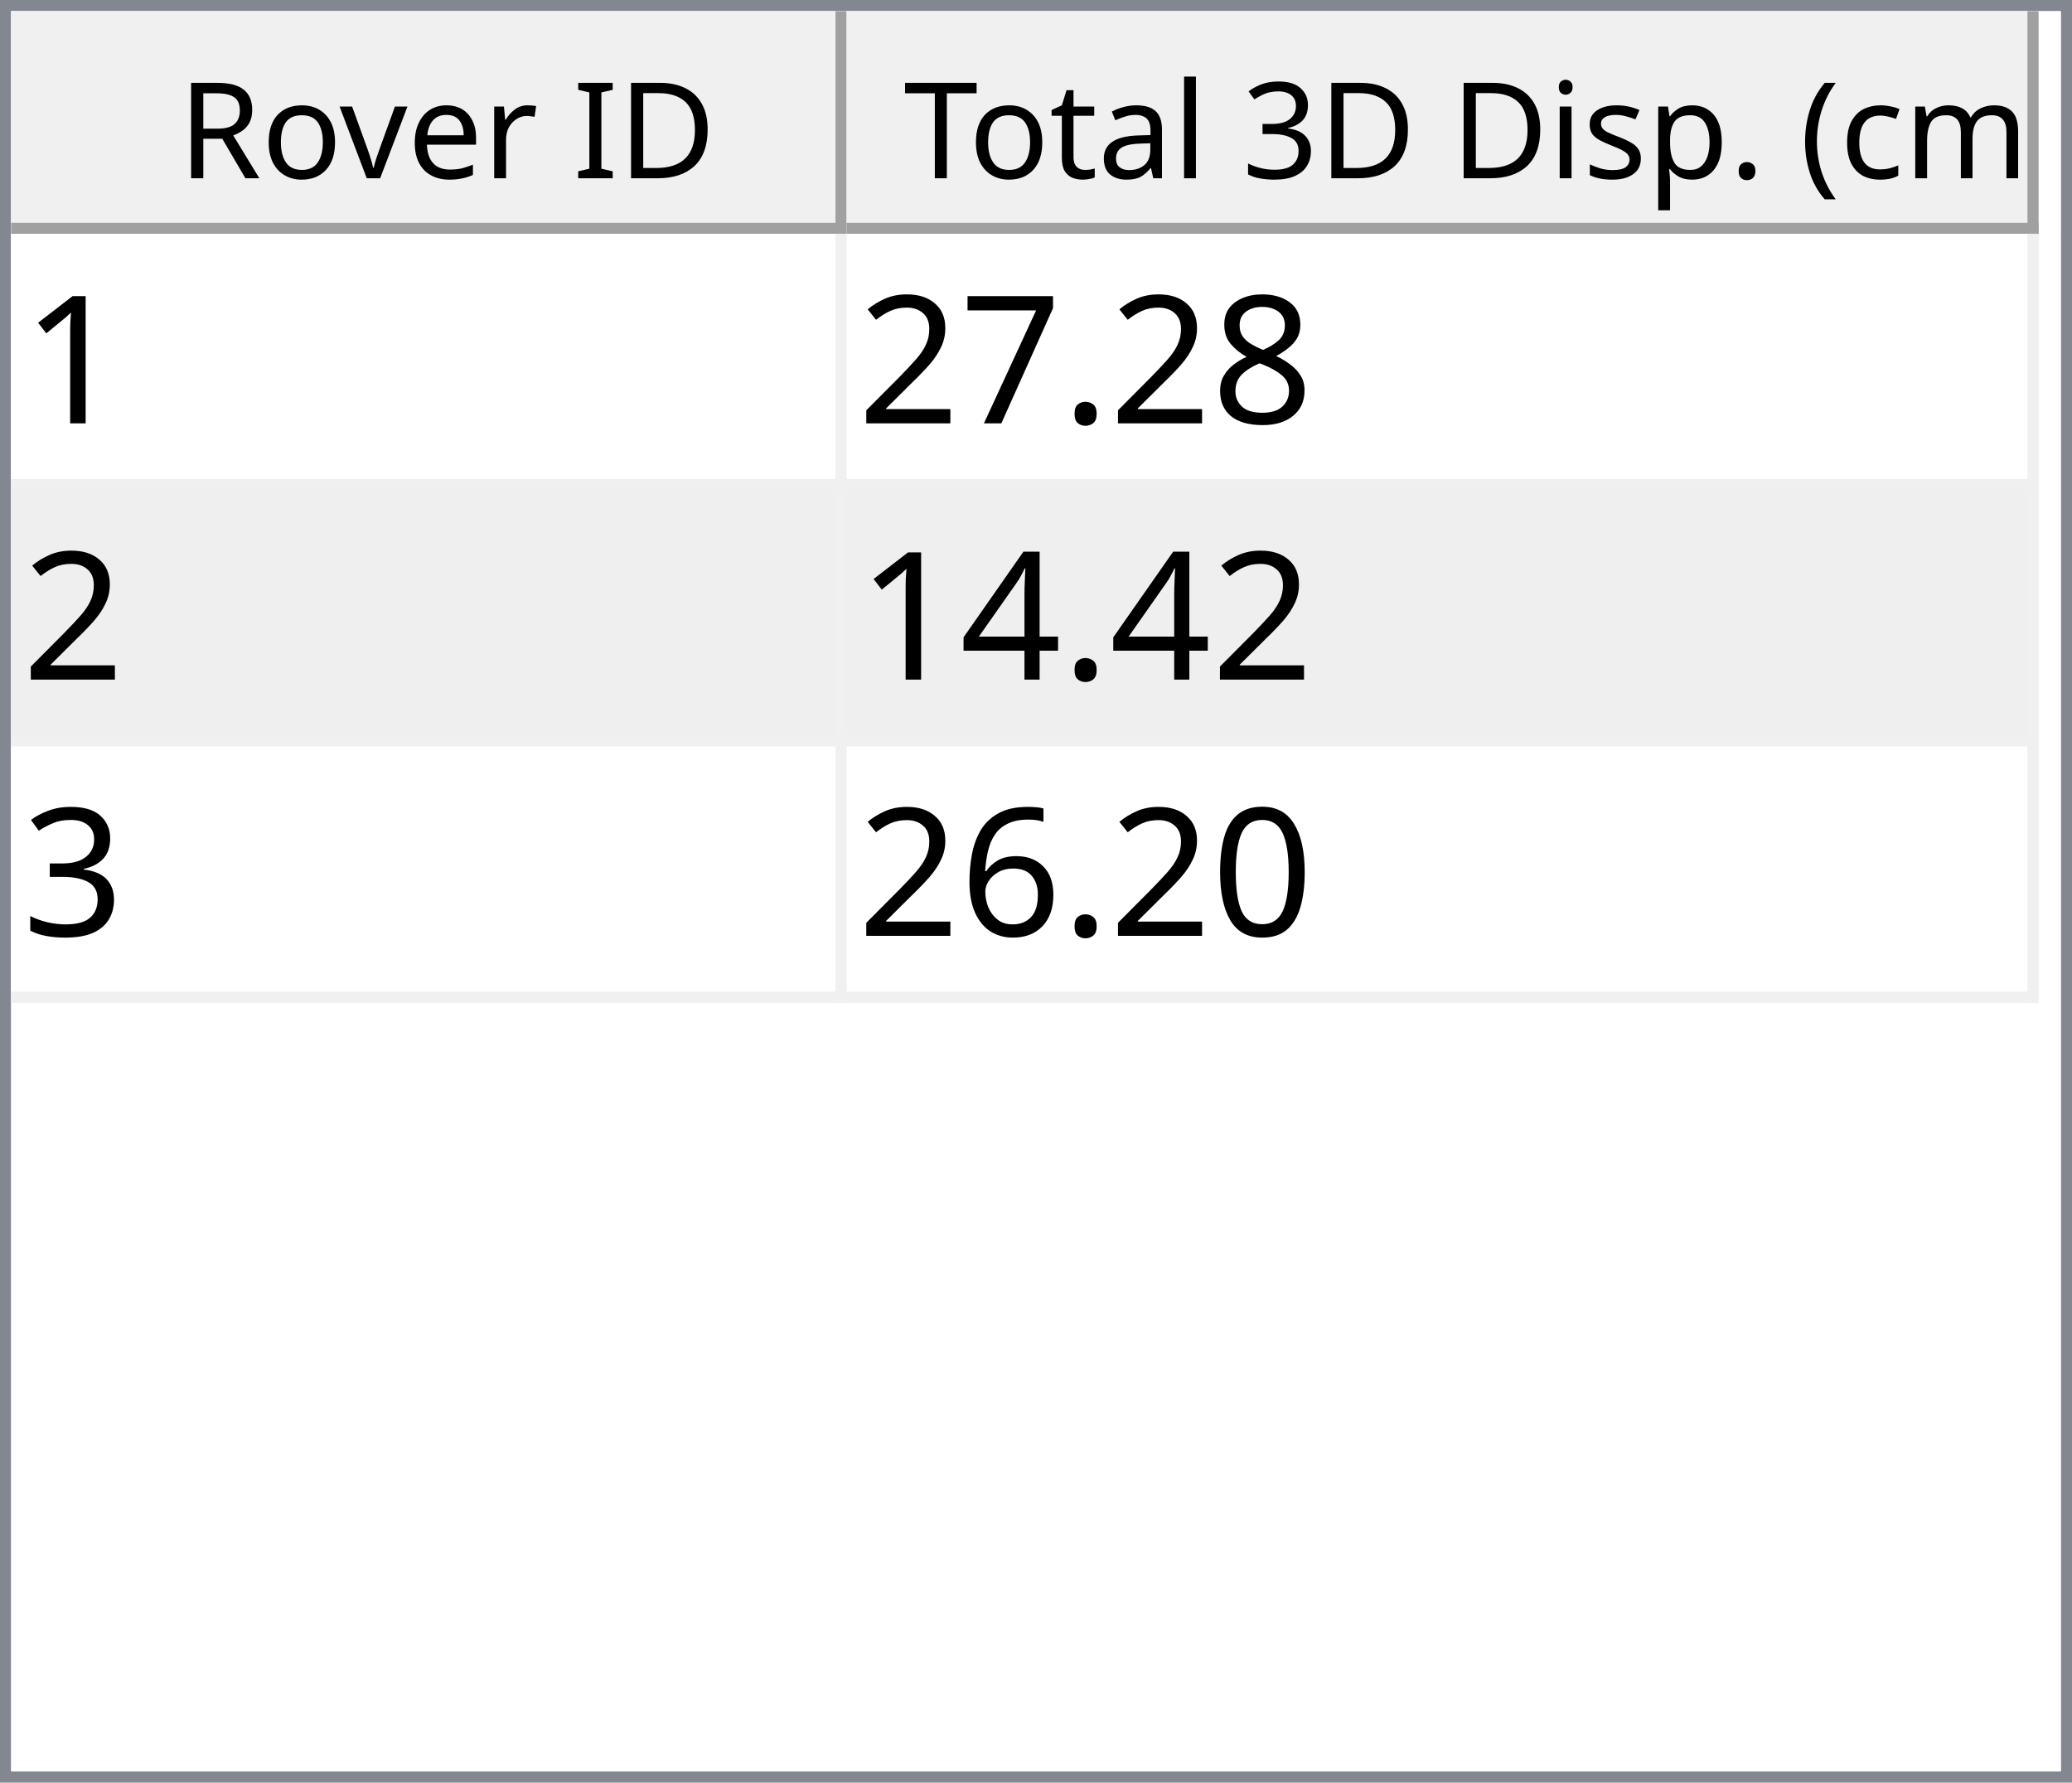
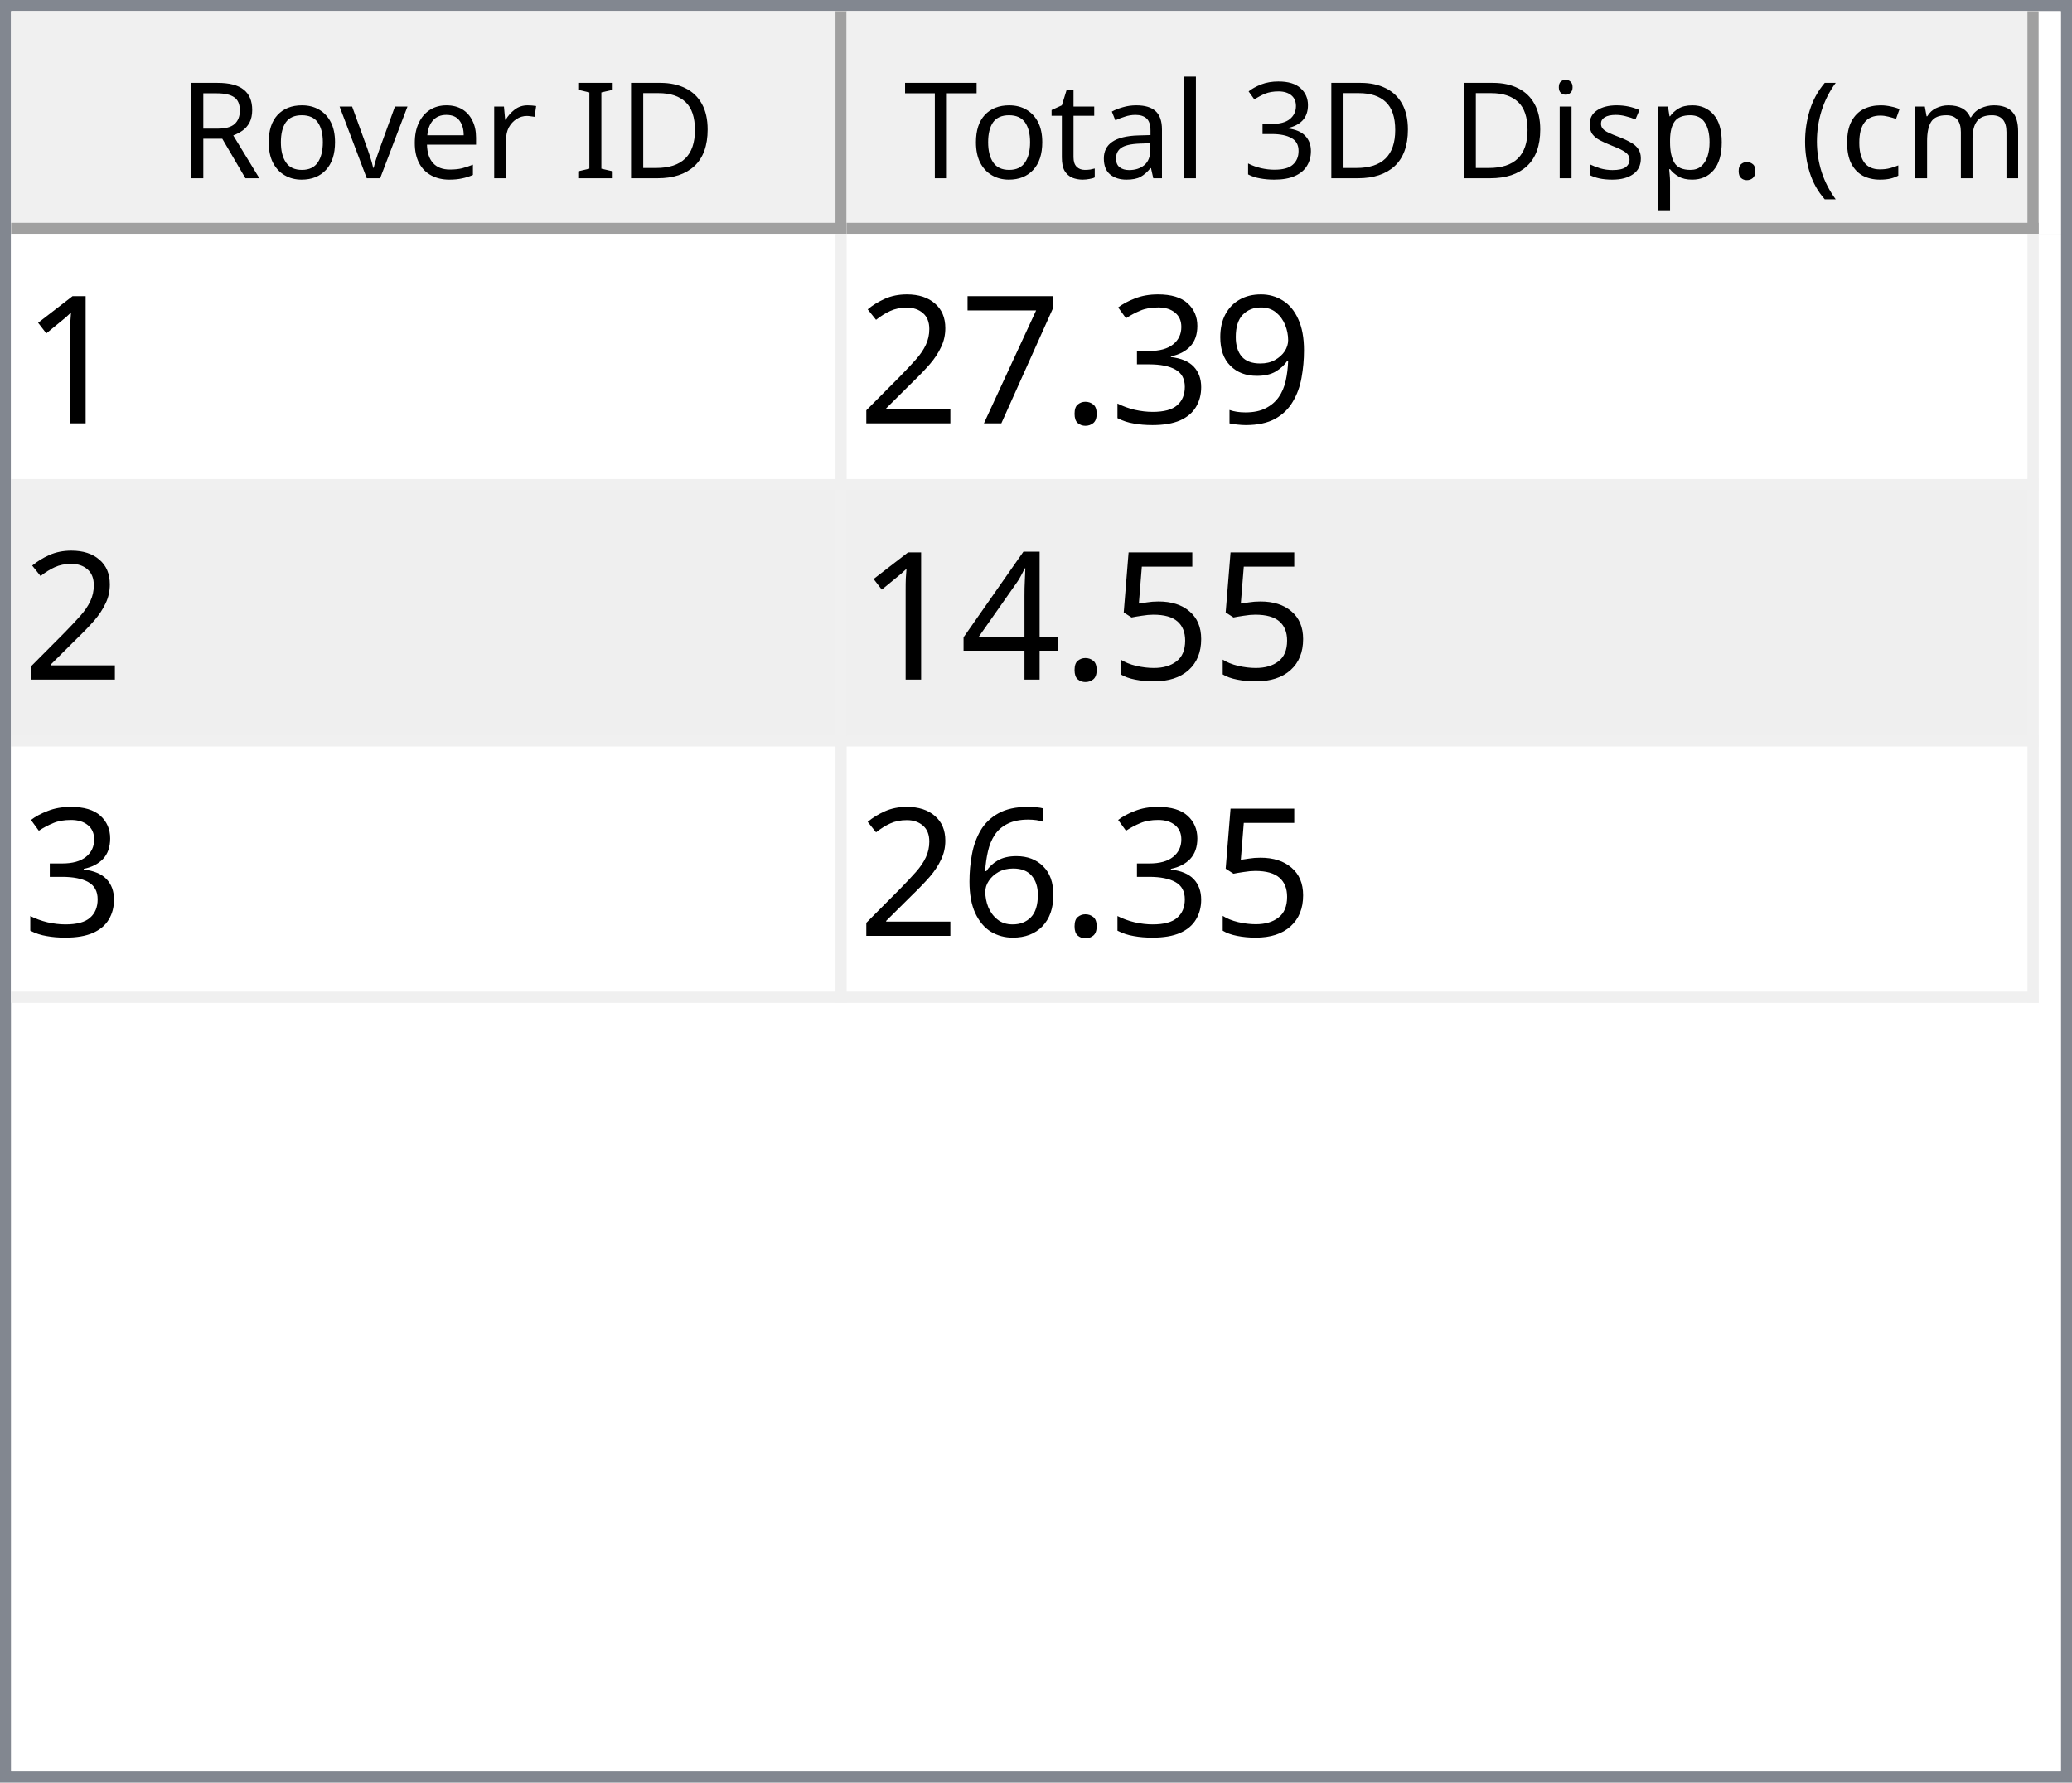
<svg xmlns="http://www.w3.org/2000/svg" style="fill-opacity:1; color-rendering:auto; color-interpolation:auto; text-rendering:auto; stroke:black; stroke-linecap:square; stroke-miterlimit:10; shape-rendering:auto; stroke-opacity:1; fill:black; stroke-dasharray:none; font-weight:normal; stroke-width:1; font-family:'Dialog'; font-style:normal; stroke-linejoin:miter; font-size:12px; stroke-dashoffset:0; image-rendering:auto;" width="186" height="160">
  <defs id="genericDefs" />
  <g>
    <defs id="defs1">
      <clipPath clipPathUnits="userSpaceOnUse" id="clipPath1">
        <path d="M0 0 L186 0 L186 160 L0 160 L0 0 Z" />
      </clipPath>
      <clipPath clipPathUnits="userSpaceOnUse" id="clipPath2">
        <path d="M0 0 L0 160 L186 160 L186 0 Z" />
      </clipPath>
      <clipPath clipPathUnits="userSpaceOnUse" id="clipPath3">
        <path d="M0 0 L0 20 L184 20 L184 0 Z" />
      </clipPath>
      <clipPath clipPathUnits="userSpaceOnUse" id="clipPath4">
        <path d="M0 0 L0 20 L75 20 L75 0 Z" />
      </clipPath>
      <clipPath clipPathUnits="userSpaceOnUse" id="clipPath5">
        <path d="M1 1 L1 19 L74 19 L74 1 Z" />
      </clipPath>
      <clipPath clipPathUnits="userSpaceOnUse" id="clipPath6">
        <path d="M0 0 L0 18 L73 18 L73 0 Z" />
      </clipPath>
      <clipPath clipPathUnits="userSpaceOnUse" id="clipPath7">
        <path d="M-0.5 -0.5 L-0.5 19.5 L74.5 19.5 L74.5 -0.5 Z" />
      </clipPath>
      <clipPath clipPathUnits="userSpaceOnUse" id="clipPath8">
        <path d="M0 0 L0 20 L107 20 L107 0 Z" />
      </clipPath>
      <clipPath clipPathUnits="userSpaceOnUse" id="clipPath9">
        <path d="M1 1 L1 19 L106 19 L106 1 Z" />
      </clipPath>
      <clipPath clipPathUnits="userSpaceOnUse" id="clipPath10">
        <path d="M0 0 L0 18 L105 18 L105 0 Z" />
      </clipPath>
      <clipPath clipPathUnits="userSpaceOnUse" id="clipPath11">
        <path d="M-0.5 -0.5 L-0.5 19.5 L106.5 19.5 L106.5 -0.5 Z" />
      </clipPath>
      <clipPath clipPathUnits="userSpaceOnUse" id="clipPath12">
        <path d="M0 0 L0 138 L184 138 L184 0 Z" />
      </clipPath>
      <clipPath clipPathUnits="userSpaceOnUse" id="clipPath13">
        <path d="M0 0 L0 69 L182 69 L182 0 Z" />
      </clipPath>
      <clipPath clipPathUnits="userSpaceOnUse" id="clipPath14">
        <path d="M-0.5 -0.5 L-0.5 68.5 L181.5 68.5 L181.5 -0.5 Z" />
      </clipPath>
      <clipPath clipPathUnits="userSpaceOnUse" id="clipPath15">
        <path d="M0 0 L0 22 L74 22 L74 0 Z" />
      </clipPath>
      <clipPath clipPathUnits="userSpaceOnUse" id="clipPath16">
        <path d="M0 0 L0 22 L106 22 L106 0 Z" />
      </clipPath>
      <font horiz-adv-x="64.551" id="font1">
        <font-face ascent="107.91" descent="25.098" units-per-em="100" style="font-style:normal; font-family:Segoe UI; font-weight:normal;" />
        <missing-glyph horiz-adv-x="64.551" d="M8.109 0 L8.109 68.266 L56.453 68.266 L56.453 0 L8.109 0 ZM15.328 7.234 L49.219 7.234 L49.219 61.031 L15.328 61.031 L15.328 7.234 Z" />
        <glyph unicode="D" horiz-adv-x="70.117" d="M9.188 0 L9.188 70.016 L28.516 70.016 Q65.531 70.016 65.531 35.891 Q65.531 19.672 55.25 9.836 Q44.969 0 27.734 0 L9.188 0 ZM17.391 62.594 L17.391 7.422 L27.828 7.422 Q41.609 7.422 49.273 14.797 Q56.938 22.172 56.938 35.688 Q56.938 62.594 28.328 62.594 L17.391 62.594 Z" />
        <glyph unicode="I" horiz-adv-x="26.611" d="M17.391 0 L9.188 0 L9.188 70.016 L17.391 70.016 L17.391 0 Z" />
        <glyph unicode=" " horiz-adv-x="27.393" d="" />
        <glyph unicode="r" horiz-adv-x="34.766" d="M34.188 41.891 Q32.078 43.5 28.125 43.5 Q23 43.5 19.555 38.672 Q16.109 33.844 16.109 25.484 L16.109 0 L8.109 0 L8.109 50 L16.109 50 L16.109 39.703 L16.312 39.703 Q18.016 44.969 21.531 47.922 Q25.047 50.875 29.391 50.875 Q32.516 50.875 34.188 50.203 L34.188 41.891 Z" />
        <glyph unicode="e" horiz-adv-x="52.295" d="M48.297 23 L12.984 23 Q13.188 14.656 17.484 10.109 Q21.781 5.562 29.297 5.562 Q37.75 5.562 44.828 11.141 L44.828 3.609 Q38.234 -1.172 27.391 -1.172 Q16.797 -1.172 10.742 5.641 Q4.688 12.453 4.688 24.812 Q4.688 36.469 11.305 43.82 Q17.922 51.172 27.734 51.172 Q37.547 51.172 42.922 44.828 Q48.297 38.484 48.297 27.203 L48.297 23 ZM40.094 29.781 Q40.047 36.719 36.75 40.578 Q33.453 44.438 27.594 44.438 Q21.922 44.438 17.969 40.383 Q14.016 36.328 13.094 29.781 L40.094 29.781 Z" />
        <glyph unicode="v" horiz-adv-x="47.9" d="M47.406 50 L27.484 0 L19.625 0 L0.688 50 L9.469 50 L22.172 13.672 Q23.578 9.672 23.922 6.688 L24.125 6.688 Q24.609 10.453 25.688 13.484 L38.969 50 L47.406 50 Z" />
        <glyph unicode="o" horiz-adv-x="58.594" d="M29 -1.172 Q17.922 -1.172 11.305 5.836 Q4.688 12.844 4.688 24.422 Q4.688 37.016 11.57 44.094 Q18.453 51.172 30.172 51.172 Q41.359 51.172 47.633 44.289 Q53.906 37.406 53.906 25.203 Q53.906 13.234 47.141 6.031 Q40.375 -1.172 29 -1.172 ZM29.594 44.438 Q21.875 44.438 17.383 39.188 Q12.891 33.938 12.891 24.703 Q12.891 15.828 17.43 10.695 Q21.969 5.562 29.594 5.562 Q37.359 5.562 41.531 10.594 Q45.703 15.625 45.703 24.906 Q45.703 34.281 41.531 39.359 Q37.359 44.438 29.594 44.438 Z" />
        <glyph unicode="R" horiz-adv-x="59.814" d="M59.375 0 L49.609 0 L37.891 19.625 Q36.281 22.359 34.766 24.289 Q33.25 26.219 31.664 27.438 Q30.078 28.656 28.25 29.219 Q26.422 29.781 24.125 29.781 L17.391 29.781 L17.391 0 L9.188 0 L9.188 70.016 L30.078 70.016 Q34.672 70.016 38.555 68.867 Q42.438 67.719 45.289 65.375 Q48.141 63.031 49.758 59.547 Q51.375 56.062 51.375 51.375 Q51.375 47.703 50.273 44.656 Q49.172 41.609 47.148 39.211 Q45.125 36.812 42.266 35.133 Q39.406 33.453 35.844 32.516 L35.844 32.328 Q37.594 31.547 38.891 30.547 Q40.188 29.547 41.359 28.18 Q42.531 26.812 43.68 25.078 Q44.828 23.344 46.234 21.047 L59.375 0 ZM17.391 62.594 L17.391 37.203 L28.516 37.203 Q31.594 37.203 34.203 38.133 Q36.812 39.062 38.719 40.797 Q40.625 42.531 41.703 45.047 Q42.781 47.562 42.781 50.688 Q42.781 56.297 39.141 59.445 Q35.5 62.594 28.609 62.594 L17.391 62.594 Z" />
        <glyph unicode=")" horiz-adv-x="30.176" d="M8.297 -15.922 L1.172 -15.922 Q16.406 2.344 16.406 26.812 Q16.406 51.469 1.078 70.016 L8.297 70.016 Q23.531 52.156 23.531 26.703 Q23.531 1.375 8.297 -15.922 Z" />
        <glyph unicode="m" horiz-adv-x="86.133" d="M79.109 0 L71.094 0 L71.094 28.719 Q71.094 37.016 68.531 40.727 Q65.969 44.438 59.906 44.438 Q54.781 44.438 51.195 39.75 Q47.609 35.062 47.609 28.516 L47.609 0 L39.594 0 L39.594 29.688 Q39.594 44.438 28.219 44.438 Q22.953 44.438 19.531 40.016 Q16.109 35.594 16.109 28.516 L16.109 0 L8.109 0 L8.109 50 L16.109 50 L16.109 42.094 L16.312 42.094 Q21.625 51.172 31.844 51.172 Q36.969 51.172 40.773 48.312 Q44.578 45.453 46 40.828 Q51.562 51.172 62.594 51.172 Q79.109 51.172 79.109 30.812 L79.109 0 Z" />
        <glyph unicode="c" horiz-adv-x="46.191" d="M42.188 2.297 Q36.422 -1.172 28.516 -1.172 Q17.828 -1.172 11.258 5.789 Q4.688 12.75 4.688 23.828 Q4.688 36.188 11.766 43.68 Q18.844 51.172 30.672 51.172 Q37.25 51.172 42.281 48.734 L42.281 40.531 Q36.719 44.438 30.375 44.438 Q22.703 44.438 17.797 38.945 Q12.891 33.453 12.891 24.516 Q12.891 15.719 17.508 10.641 Q22.125 5.562 29.891 5.562 Q36.422 5.562 42.188 9.906 L42.188 2.297 Z" />
        <glyph unicode="(" horiz-adv-x="30.176" d="M29.109 -15.922 L21.969 -15.922 Q6.844 1.375 6.844 26.703 Q6.844 52.156 21.969 70.016 L29.203 70.016 Q13.875 51.469 13.875 26.812 Q13.875 2.344 29.109 -15.922 Z" />
        <glyph unicode="." horiz-adv-x="21.68" d="M10.891 -1.078 Q8.641 -1.078 7.055 0.539 Q5.469 2.156 5.469 4.391 Q5.469 6.641 7.055 8.273 Q8.641 9.906 10.891 9.906 Q13.188 9.906 14.797 8.273 Q16.406 6.641 16.406 4.391 Q16.406 2.156 14.797 0.539 Q13.188 -1.078 10.891 -1.078 Z" />
        <glyph unicode="p" horiz-adv-x="58.789" d="M16.312 7.234 L16.109 7.234 L16.109 -23 L8.109 -23 L8.109 50 L16.109 50 L16.109 41.219 L16.312 41.219 Q22.219 51.172 33.594 51.172 Q43.266 51.172 48.688 44.461 Q54.109 37.75 54.109 26.469 Q54.109 13.922 48 6.375 Q41.891 -1.172 31.297 -1.172 Q21.578 -1.172 16.312 7.234 ZM16.109 27.391 L16.109 20.406 Q16.109 14.203 20.141 9.883 Q24.172 5.562 30.375 5.562 Q37.641 5.562 41.773 11.133 Q45.906 16.703 45.906 26.609 Q45.906 34.969 42.047 39.703 Q38.188 44.438 31.594 44.438 Q24.609 44.438 20.359 39.578 Q16.109 34.719 16.109 27.391 Z" />
        <glyph unicode="s" horiz-adv-x="42.432" d="M5.078 1.812 L5.078 10.406 Q11.625 5.562 19.484 5.562 Q30.031 5.562 30.031 12.594 Q30.031 14.594 29.125 15.992 Q28.219 17.391 26.68 18.461 Q25.141 19.531 23.07 20.383 Q21 21.234 18.609 22.172 Q15.281 23.484 12.766 24.828 Q10.25 26.172 8.57 27.859 Q6.891 29.547 6.031 31.695 Q5.172 33.844 5.172 36.719 Q5.172 40.234 6.789 42.945 Q8.406 45.656 11.086 47.484 Q13.766 49.312 17.211 50.242 Q20.656 51.172 24.312 51.172 Q30.812 51.172 35.938 48.922 L35.938 40.828 Q30.422 44.438 23.25 44.438 Q21 44.438 19.195 43.922 Q17.391 43.406 16.094 42.477 Q14.797 41.547 14.086 40.258 Q13.375 38.969 13.375 37.406 Q13.375 35.453 14.086 34.133 Q14.797 32.812 16.164 31.789 Q17.531 30.766 19.484 29.938 Q21.438 29.109 23.922 28.125 Q27.25 26.859 29.883 25.516 Q32.516 24.172 34.375 22.484 Q36.234 20.797 37.234 18.602 Q38.234 16.406 38.234 13.375 Q38.234 9.672 36.602 6.938 Q34.969 4.203 32.234 2.398 Q29.5 0.594 25.93 -0.289 Q22.359 -1.172 18.453 -1.172 Q10.75 -1.172 5.078 1.812 Z" />
        <glyph unicode="i" horiz-adv-x="24.219" d="M12.203 62.703 Q10.062 62.703 8.547 64.164 Q7.031 65.625 7.031 67.875 Q7.031 70.125 8.547 71.609 Q10.062 73.094 12.203 73.094 Q14.406 73.094 15.945 71.609 Q17.484 70.125 17.484 67.875 Q17.484 65.719 15.945 64.211 Q14.406 62.703 12.203 62.703 ZM16.109 0 L8.109 0 L8.109 50 L16.109 50 L16.109 0 Z" />
        <glyph unicode="3" horiz-adv-x="53.906" d="M46.531 19.828 Q46.531 15.094 44.75 11.211 Q42.969 7.328 39.719 4.57 Q36.469 1.812 31.93 0.297 Q27.391 -1.219 21.922 -1.219 Q11.922 -1.219 6 2.594 L6 11.188 Q13.094 5.609 22.219 5.609 Q25.875 5.609 28.828 6.539 Q31.781 7.469 33.906 9.227 Q36.031 10.984 37.18 13.477 Q38.328 15.969 38.328 19.094 Q38.328 32.812 18.797 32.812 L12.984 32.812 L12.984 39.594 L18.5 39.594 Q35.797 39.594 35.797 52.484 Q35.797 64.406 22.609 64.406 Q15.188 64.406 8.688 59.422 L8.688 67.188 Q15.375 71.188 24.609 71.188 Q29 71.188 32.57 69.969 Q36.141 68.75 38.68 66.555 Q41.219 64.359 42.609 61.281 Q44 58.203 44 54.5 Q44 40.672 30.031 36.719 L30.031 36.531 Q33.594 36.141 36.625 34.797 Q39.656 33.453 41.852 31.305 Q44.047 29.156 45.289 26.25 Q46.531 23.344 46.531 19.828 Z" />
        <glyph unicode="l" horiz-adv-x="24.219" d="M16.109 0 L8.109 0 L8.109 74.031 L16.109 74.031 L16.109 0 Z" />
        <glyph unicode="a" horiz-adv-x="50.879" d="M43.891 0 L35.891 0 L35.891 7.812 L35.688 7.812 Q30.469 -1.172 20.312 -1.172 Q12.844 -1.172 8.617 2.781 Q4.391 6.734 4.391 13.281 Q4.391 27.297 20.906 29.594 L35.891 31.688 Q35.891 44.438 25.594 44.438 Q16.547 44.438 9.281 38.281 L9.281 46.484 Q16.656 51.172 26.266 51.172 Q43.891 51.172 43.891 32.516 L43.891 0 ZM35.891 25.297 L23.828 23.641 Q18.266 22.859 15.43 20.875 Q12.594 18.891 12.594 13.875 Q12.594 10.203 15.211 7.883 Q17.828 5.562 22.172 5.562 Q28.125 5.562 32.008 9.742 Q35.891 13.922 35.891 20.312 L35.891 25.297 Z" />
        <glyph unicode="t" horiz-adv-x="33.887" d="M31.297 0.484 Q28.469 -1.078 23.828 -1.078 Q10.688 -1.078 10.688 13.578 L10.688 43.172 L2.094 43.172 L2.094 50 L10.688 50 L10.688 62.203 L18.703 64.797 L18.703 50 L31.297 50 L31.297 43.172 L18.703 43.172 L18.703 14.984 Q18.703 9.969 20.414 7.82 Q22.125 5.672 26.078 5.672 Q29.109 5.672 31.297 7.328 L31.297 0.484 Z" />
        <glyph unicode="T" horiz-adv-x="52.393" d="M50.594 62.594 L30.375 62.594 L30.375 0 L22.172 0 L22.172 62.594 L2 62.594 L2 70.016 L50.594 70.016 L50.594 62.594 Z" />
      </font>
      <font horiz-adv-x="75.0" id="font2">
        <font-face ascent="100.537" descent="21.973" units-per-em="100" style="font-style:normal; font-family:sans-serif; font-weight:normal;" />
        <missing-glyph horiz-adv-x="75.0" d="M12.5 0 L12.5 62.5 L62.5 62.5 L62.5 0 L12.5 0 ZM14.062 1.562 L60.938 1.562 L60.938 60.938 L14.062 60.938 L14.062 1.562 Z" />
        <glyph unicode="1" horiz-adv-x="55.615" d="M37.25 0 L28.469 0 L28.469 56 Q25.297 52.984 20.141 49.953 Q14.984 46.922 10.891 45.406 L10.891 53.906 Q18.266 57.375 23.781 62.305 Q29.297 67.234 31.594 71.875 L37.25 71.875 L37.25 0 Z" />
-         <glyph unicode="8" horiz-adv-x="55.615" d="M17.672 38.812 Q12.203 40.828 9.57 44.539 Q6.938 48.25 6.938 53.422 Q6.938 61.234 12.555 66.555 Q18.172 71.875 27.484 71.875 Q36.859 71.875 42.578 66.43 Q48.297 60.984 48.297 53.172 Q48.297 48.188 45.68 44.508 Q43.062 40.828 37.75 38.812 Q44.344 36.672 47.781 31.883 Q51.219 27.094 51.219 20.453 Q51.219 11.281 44.727 5.031 Q38.234 -1.219 27.641 -1.219 Q17.047 -1.219 10.547 5.055 Q4.047 11.328 4.047 20.703 Q4.047 27.688 7.594 32.398 Q11.141 37.109 17.672 38.812 ZM15.922 53.719 Q15.922 48.641 19.195 45.414 Q22.469 42.188 27.688 42.188 Q32.766 42.188 36.016 45.383 Q39.266 48.578 39.266 53.219 Q39.266 58.062 35.914 61.359 Q32.562 64.656 27.594 64.656 Q22.562 64.656 19.242 61.43 Q15.922 58.203 15.922 53.719 ZM13.094 20.656 Q13.094 16.891 14.875 13.375 Q16.656 9.859 20.172 7.93 Q23.688 6 27.734 6 Q34.031 6 38.133 10.055 Q42.234 14.109 42.234 20.359 Q42.234 26.703 38.016 30.859 Q33.797 35.016 27.438 35.016 Q21.234 35.016 17.164 30.914 Q13.094 26.812 13.094 20.656 Z" />
+         <glyph unicode="9" horiz-adv-x="55.615" d="M5.469 16.547 L13.922 17.328 Q14.984 11.375 18.016 8.688 Q21.047 6 25.781 6 Q29.828 6 32.883 7.859 Q35.938 9.719 37.891 12.82 Q39.844 15.922 41.164 21.195 Q42.484 26.469 42.484 31.938 Q42.484 32.516 42.438 33.688 Q39.797 29.5 35.234 26.883 Q30.672 24.266 25.344 24.266 Q16.453 24.266 10.305 30.711 Q4.156 37.156 4.156 47.703 Q4.156 58.594 10.578 65.234 Q17 71.875 26.656 71.875 Q33.641 71.875 39.43 68.117 Q45.219 64.359 48.219 57.398 Q51.219 50.438 51.219 37.25 Q51.219 23.531 48.242 15.406 Q45.266 7.281 39.383 3.031 Q33.5 -1.219 25.594 -1.219 Q17.188 -1.219 11.867 3.445 Q6.547 8.109 5.469 16.547 ZM41.453 48.141 Q41.453 55.719 37.43 60.156 Q33.406 64.594 27.734 64.594 Q21.875 64.594 17.531 59.812 Q13.188 55.031 13.188 47.406 Q13.188 40.578 17.312 36.305 Q21.438 32.031 27.484 32.031 Q33.594 32.031 37.523 36.305 Q41.453 40.578 41.453 48.141 Z" />
+         <glyph unicode="3" horiz-adv-x="55.615" d="M4.203 18.891 L12.984 20.062 Q14.5 12.594 18.141 9.297 Q21.781 6 27 6 Q33.203 6 37.477 10.297 Q41.75 14.594 41.75 20.953 Q41.75 27 37.797 30.93 Q33.844 34.859 27.734 34.859 Q25.25 34.859 21.531 33.891 L22.516 41.609 Q23.391 41.5 23.922 41.5 Q29.547 41.5 34.039 44.43 Q38.531 47.359 38.531 53.469 Q38.531 58.297 35.258 61.477 Q31.984 64.656 26.812 64.656 Q21.688 64.656 18.266 61.43 Q14.844 58.203 13.875 51.766 L5.078 53.328 Q6.688 62.156 12.398 67.016 Q18.109 71.875 26.609 71.875 Q32.469 71.875 37.398 69.359 Q42.328 66.844 44.945 62.5 Q47.562 58.156 47.562 53.266 Q47.562 48.641 45.07 44.828 Q42.578 41.016 37.703 38.766 Q44.047 37.312 47.562 32.695 Q51.078 28.078 51.078 21.141 Q51.078 11.766 44.242 5.25 Q37.406 -1.266 26.953 -1.266 Q17.531 -1.266 11.305 4.352 Q5.078 9.969 4.203 18.891 Z" />
        <glyph unicode="." horiz-adv-x="27.783" d="M9.078 0 L9.078 10.016 L19.094 10.016 L19.094 0 L9.078 0 Z" />
        <glyph unicode="7" horiz-adv-x="55.615" d="M4.734 62.203 L4.734 70.656 L51.078 70.656 L51.078 63.812 Q44.234 56.547 37.523 44.484 Q30.812 32.422 27.156 19.672 Q24.516 10.688 23.781 0 L14.75 0 Q14.891 8.453 18.062 20.414 Q21.234 32.375 27.172 43.484 Q33.109 54.594 39.797 62.203 L4.734 62.203 Z" />
        <glyph unicode="2" horiz-adv-x="55.615" d="M50.344 8.453 L50.344 0 L3.031 0 Q2.938 3.172 4.047 6.109 Q5.859 10.938 9.836 15.625 Q13.812 20.312 21.344 26.469 Q33.016 36.031 37.117 41.625 Q41.219 47.219 41.219 52.203 Q41.219 57.422 37.477 61.008 Q33.734 64.594 27.734 64.594 Q21.391 64.594 17.578 60.789 Q13.766 56.984 13.719 50.25 L4.688 51.172 Q5.609 61.281 11.664 66.578 Q17.719 71.875 27.938 71.875 Q38.234 71.875 44.242 66.164 Q50.25 60.453 50.25 52 Q50.25 47.703 48.492 43.555 Q46.734 39.406 42.656 34.812 Q38.578 30.219 29.109 22.219 Q21.188 15.578 18.945 13.211 Q16.703 10.844 15.234 8.453 L50.344 8.453 Z" />
+         <glyph unicode="5" horiz-adv-x="55.615" d="M4.156 18.75 L13.375 19.531 Q14.406 12.797 18.141 9.398 Q21.875 6 27.156 6 Q33.5 6 37.891 10.789 Q42.281 15.578 42.281 23.484 Q42.281 31 38.062 35.352 Q33.844 39.703 27 39.703 Q22.75 39.703 19.336 37.773 Q15.922 35.844 13.969 32.766 L5.719 33.844 L12.641 70.609 L48.25 70.609 L48.25 62.203 L19.672 62.203 L15.828 42.969 Q22.266 47.469 29.344 47.469 Q38.719 47.469 45.164 40.969 Q51.609 34.469 51.609 24.266 Q51.609 14.547 45.953 7.469 Q39.062 -1.219 27.156 -1.219 Q17.391 -1.219 11.211 4.25 Q5.031 9.719 4.156 18.75 Z" />
        <glyph unicode="4" horiz-adv-x="55.615" d="M32.328 0 L32.328 17.141 L1.266 17.141 L1.266 25.203 L33.938 71.578 L41.109 71.578 L41.109 25.203 L50.781 25.203 L50.781 17.141 L41.109 17.141 L41.109 0 L32.328 0 ZM32.328 25.203 L32.328 57.469 L9.906 25.203 L32.328 25.203 Z" />
-         <glyph unicode="3" horiz-adv-x="55.615" d="M4.203 18.891 L12.984 20.062 Q14.5 12.594 18.141 9.297 Q21.781 6 27 6 Q33.203 6 37.477 10.297 Q41.75 14.594 41.75 20.953 Q41.75 27 37.797 30.93 Q33.844 34.859 27.734 34.859 Q25.25 34.859 21.531 33.891 L22.516 41.609 Q23.391 41.5 23.922 41.5 Q29.547 41.5 34.039 44.43 Q38.531 47.359 38.531 53.469 Q38.531 58.297 35.258 61.477 Q31.984 64.656 26.812 64.656 Q21.688 64.656 18.266 61.43 Q14.844 58.203 13.875 51.766 L5.078 53.328 Q6.688 62.156 12.398 67.016 Q18.109 71.875 26.609 71.875 Q32.469 71.875 37.398 69.359 Q42.328 66.844 44.945 62.5 Q47.562 58.156 47.562 53.266 Q47.562 48.641 45.07 44.828 Q42.578 41.016 37.703 38.766 Q44.047 37.312 47.562 32.695 Q51.078 28.078 51.078 21.141 Q51.078 11.766 44.242 5.25 Q37.406 -1.266 26.953 -1.266 Q17.531 -1.266 11.305 4.352 Q5.078 9.969 4.203 18.891 Z" />
-         <glyph unicode="0" horiz-adv-x="55.615" d="M4.156 35.297 Q4.156 48 6.766 55.742 Q9.375 63.484 14.523 67.68 Q19.672 71.875 27.484 71.875 Q33.25 71.875 37.594 69.555 Q41.938 67.234 44.773 62.867 Q47.609 58.5 49.219 52.227 Q50.828 45.953 50.828 35.297 Q50.828 22.703 48.242 14.969 Q45.656 7.234 40.508 3.008 Q35.359 -1.219 27.484 -1.219 Q17.141 -1.219 11.234 6.203 Q4.156 15.141 4.156 35.297 ZM13.188 35.297 Q13.188 17.672 17.312 11.836 Q21.438 6 27.484 6 Q33.547 6 37.672 11.859 Q41.797 17.719 41.797 35.297 Q41.797 52.984 37.672 58.789 Q33.547 64.594 27.391 64.594 Q21.344 64.594 17.719 59.469 Q13.188 52.938 13.188 35.297 Z" />
        <glyph unicode="6" horiz-adv-x="55.615" d="M49.75 54.047 L41.016 53.375 Q39.844 58.547 37.703 60.891 Q34.125 64.656 28.906 64.656 Q24.703 64.656 21.531 62.312 Q17.391 59.281 14.992 53.469 Q12.594 47.656 12.5 36.922 Q15.672 41.75 20.266 44.094 Q24.859 46.438 29.891 46.438 Q38.672 46.438 44.852 39.969 Q51.031 33.5 51.031 23.25 Q51.031 16.5 48.125 10.719 Q45.219 4.938 40.141 1.859 Q35.062 -1.219 28.609 -1.219 Q17.625 -1.219 10.695 6.859 Q3.766 14.938 3.766 33.5 Q3.766 54.25 11.422 63.672 Q18.109 71.875 29.438 71.875 Q37.891 71.875 43.289 67.141 Q48.688 62.406 49.75 54.047 ZM13.875 23.188 Q13.875 18.656 15.797 14.508 Q17.719 10.359 21.188 8.18 Q24.656 6 28.469 6 Q34.031 6 38.039 10.492 Q42.047 14.984 42.047 22.703 Q42.047 30.125 38.086 34.398 Q34.125 38.672 28.125 38.672 Q22.172 38.672 18.023 34.398 Q13.875 30.125 13.875 23.188 Z" />
      </font>
    </defs>
    <g style="fill:white; stroke:white;">
      <rect x="0" y="0" width="186" style="clip-path:url(#clipPath1); stroke:none;" height="160" />
    </g>
    <g style="fill:white; text-rendering:optimizeSpeed; color-rendering:optimizeSpeed; image-rendering:optimizeSpeed; shape-rendering:crispEdges; stroke:white; color-interpolation:sRGB;">
      <rect x="0" width="186" height="160" y="0" style="stroke:none;" />
      <path style="stroke:none;" d="M0 160 L186 160 L186 0 L0 0 Z" />
    </g>
    <g style="fill:rgb(240,240,240); font-family:'Segoe UI'; stroke:rgb(240,240,240);">
      <rect x="0" y="0" width="186" style="clip-path:url(#clipPath2); stroke:none;" height="160" />
    </g>
    <g style="fill:rgb(130,135,144); font-family:'Segoe UI'; stroke:rgb(130,135,144);">
      <path d="M0 0 L186 0 L186 160 L0 160 L0 0 ZM1 1 L185 1 L185 159 L1 159 L1 1 Z" style="fill-rule:evenodd; clip-path:url(#clipPath2); stroke:none;" />
    </g>
    <g style="fill:white; font-family:'Segoe UI'; stroke:white;" transform="translate(1,1)">
      <rect x="0" y="0" width="184" style="clip-path:url(#clipPath3); stroke:none;" height="20" />
    </g>
    <g style="fill:rgb(240,240,240); font-family:'Segoe UI'; stroke:rgb(240,240,240);" transform="translate(1,1)">
      <rect x="0" y="0" width="75" style="clip-path:url(#clipPath4); stroke:none;" height="20" />
    </g>
    <g style="font-family:'Segoe UI';" transform="translate(2,2)">
      <text x="14" xml:space="preserve" y="14" style="clip-path:url(#clipPath6); stroke:none;">Rover ID</text>
    </g>
    <g style="fill:rgb(160,160,160); font-family:'Segoe UI'; stroke:rgb(160,160,160); stroke-linejoin:bevel;" transform="translate(1.5,1.5)">
      <line x1="74" x2="74" y1="0" style="fill:none; clip-path:url(#clipPath7);" y2="19" />
    </g>
    <g style="fill:rgb(160,160,160); font-family:'Segoe UI'; stroke:rgb(160,160,160); stroke-linejoin:bevel;" transform="matrix(1,0,0,1,1,1) translate(0.5,0.5)">
      <line x1="0" x2="74" y1="19" style="fill:none; clip-path:url(#clipPath7);" y2="19" />
    </g>
    <g style="fill:rgb(240,240,240); font-family:'Segoe UI'; stroke:rgb(240,240,240);" transform="translate(76,1)">
      <rect x="0" y="0" width="107" style="clip-path:url(#clipPath8); stroke:none;" height="20" />
    </g>
    <g style="font-family:'Segoe UI';" transform="translate(77,2)">
      <text x="1" xml:space="preserve" y="14" style="clip-path:url(#clipPath10); stroke:none;"> Total 3D Disp. (cm)</text>
    </g>
    <g style="fill:rgb(160,160,160); font-family:'Segoe UI'; stroke:rgb(160,160,160); stroke-linejoin:bevel;" transform="translate(76.5,1.5)">
      <line x1="106" x2="106" y1="0" style="fill:none; clip-path:url(#clipPath11);" y2="19" />
    </g>
    <g style="fill:rgb(160,160,160); font-family:'Segoe UI'; stroke:rgb(160,160,160); stroke-linejoin:bevel;" transform="matrix(1,0,0,1,76,1) translate(0.5,0.5)">
      <line x1="0" x2="106" y1="19" style="fill:none; clip-path:url(#clipPath11);" y2="19" />
    </g>
    <g style="fill:white; font-family:'Segoe UI'; stroke:white;" transform="translate(1,21)">
      <rect x="0" y="0" width="184" style="clip-path:url(#clipPath12); stroke:none;" height="138" />
    </g>
    <g style="fill:rgb(240,240,240); font-size:16px; font-family:sans-serif; stroke:rgb(240,240,240);" transform="translate(1,21)">
      <rect x="0" y="0" width="182" style="clip-path:url(#clipPath13); stroke:none;" height="69" />
      <line transform="translate(0.5,0.5)" x1="0" x2="181" y1="22" style="clip-path:url(#clipPath14); fill:none; stroke-linejoin:bevel;" y2="22" />
    </g>
    <g transform="matrix(1,0,0,1,1,21) translate(0.5,0.5)" style="fill:rgb(240,240,240); font-size:16px; font-family:sans-serif; stroke:rgb(240,240,240); stroke-linejoin:bevel;">
      <line x1="0" x2="181" y1="45" style="fill:none; clip-path:url(#clipPath14);" y2="45" />
    </g>
    <g transform="matrix(1,0,0,1,1,21) translate(0.5,0.5)" style="fill:rgb(240,240,240); font-size:16px; font-family:sans-serif; stroke:rgb(240,240,240); stroke-linejoin:bevel;">
      <line x1="0" x2="181" y1="68" style="fill:none; clip-path:url(#clipPath14);" y2="68" />
    </g>
    <g transform="matrix(1,0,0,1,1,21) translate(0.5,0.5)" style="fill:rgb(240,240,240); font-size:16px; font-family:sans-serif; stroke:rgb(240,240,240); stroke-linejoin:bevel;">
      <line x1="74" x2="74" y1="0" style="fill:none; clip-path:url(#clipPath14);" y2="68" />
    </g>
    <g transform="matrix(1,0,0,1,1,21) translate(0.5,0.5)" style="fill:rgb(240,240,240); font-size:16px; font-family:sans-serif; stroke:rgb(240,240,240); stroke-linejoin:bevel;">
      <line x1="181" x2="181" y1="0" style="fill:none; clip-path:url(#clipPath14);" y2="68" />
    </g>
    <g style="fill:white; font-size:16px; font-family:sans-serif; stroke:white;" transform="matrix(1,0,0,1,1,21)">
      <rect x="0" y="0" width="74" style="clip-path:url(#clipPath15); stroke:none;" height="22" />
      <text x="1" y="17" style="fill:black; clip-path:url(#clipPath15); stroke:none;" xml:space="preserve">1</text>
    </g>
    <g style="fill:white; font-size:16px; font-family:sans-serif; stroke:white;" transform="matrix(1,0,0,1,1,21) translate(75,0)">
      <rect x="0" y="0" width="106" style="clip-path:url(#clipPath16); stroke:none;" height="22" />
-       <text x="1" y="17" style="fill:black; clip-path:url(#clipPath16); stroke:none;" xml:space="preserve">27.28</text>
+       <text x="1" y="17" style="fill:black; clip-path:url(#clipPath16); stroke:none;" xml:space="preserve">27.39</text>
    </g>
    <g style="fill:rgb(239,239,239); font-size:16px; font-family:sans-serif; stroke:rgb(239,239,239);" transform="matrix(1,0,0,1,1,21) translate(0,23)">
      <rect x="0" y="0" width="74" style="clip-path:url(#clipPath15); stroke:none;" height="22" />
      <text x="1" y="17" style="fill:black; clip-path:url(#clipPath15); stroke:none;" xml:space="preserve">2</text>
    </g>
    <g style="fill:rgb(239,239,239); font-size:16px; font-family:sans-serif; stroke:rgb(239,239,239);" transform="matrix(1,0,0,1,1,21) translate(75,23)">
      <rect x="0" y="0" width="106" style="clip-path:url(#clipPath16); stroke:none;" height="22" />
-       <text x="1" y="17" style="fill:black; clip-path:url(#clipPath16); stroke:none;" xml:space="preserve">14.42</text>
+       <text x="1" y="17" style="fill:black; clip-path:url(#clipPath16); stroke:none;" xml:space="preserve">14.55</text>
    </g>
    <g style="fill:white; font-size:16px; font-family:sans-serif; stroke:white;" transform="matrix(1,0,0,1,1,21) translate(0,46)">
      <rect x="0" y="0" width="74" style="clip-path:url(#clipPath15); stroke:none;" height="22" />
      <text x="1" y="17" style="fill:black; clip-path:url(#clipPath15); stroke:none;" xml:space="preserve">3</text>
    </g>
    <g style="fill:white; font-size:16px; font-family:sans-serif; stroke:white;" transform="matrix(1,0,0,1,1,21) translate(75,46)">
      <rect x="0" y="0" width="106" style="clip-path:url(#clipPath16); stroke:none;" height="22" />
-       <text x="1" y="17" style="fill:black; clip-path:url(#clipPath16); stroke:none;" xml:space="preserve">26.20</text>
+       <text x="1" y="17" style="fill:black; clip-path:url(#clipPath16); stroke:none;" xml:space="preserve">26.35</text>
    </g>
  </g>
</svg>
